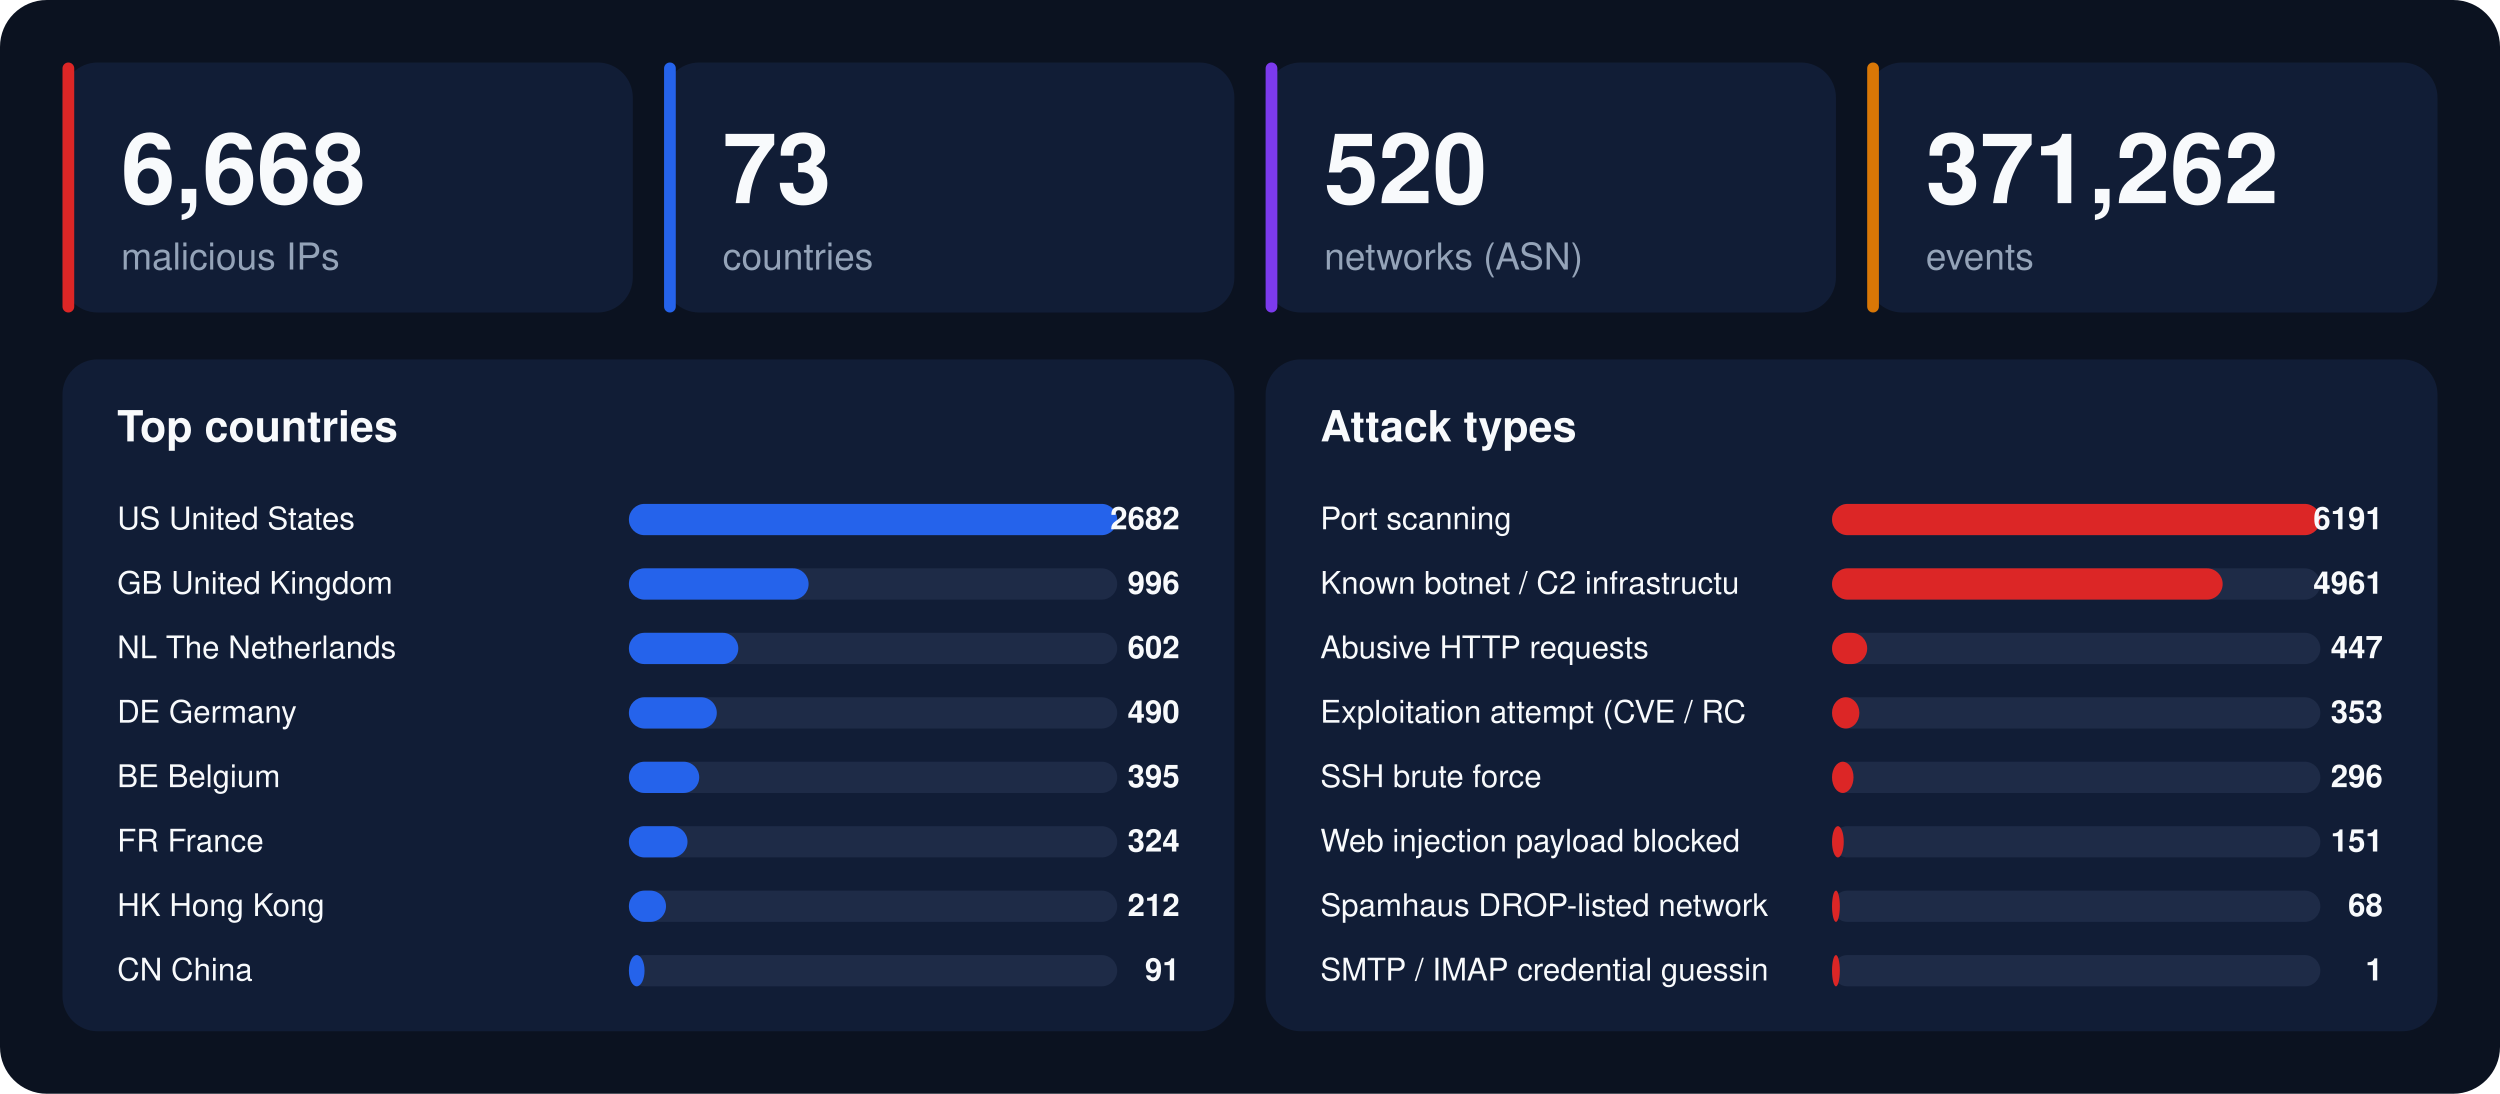
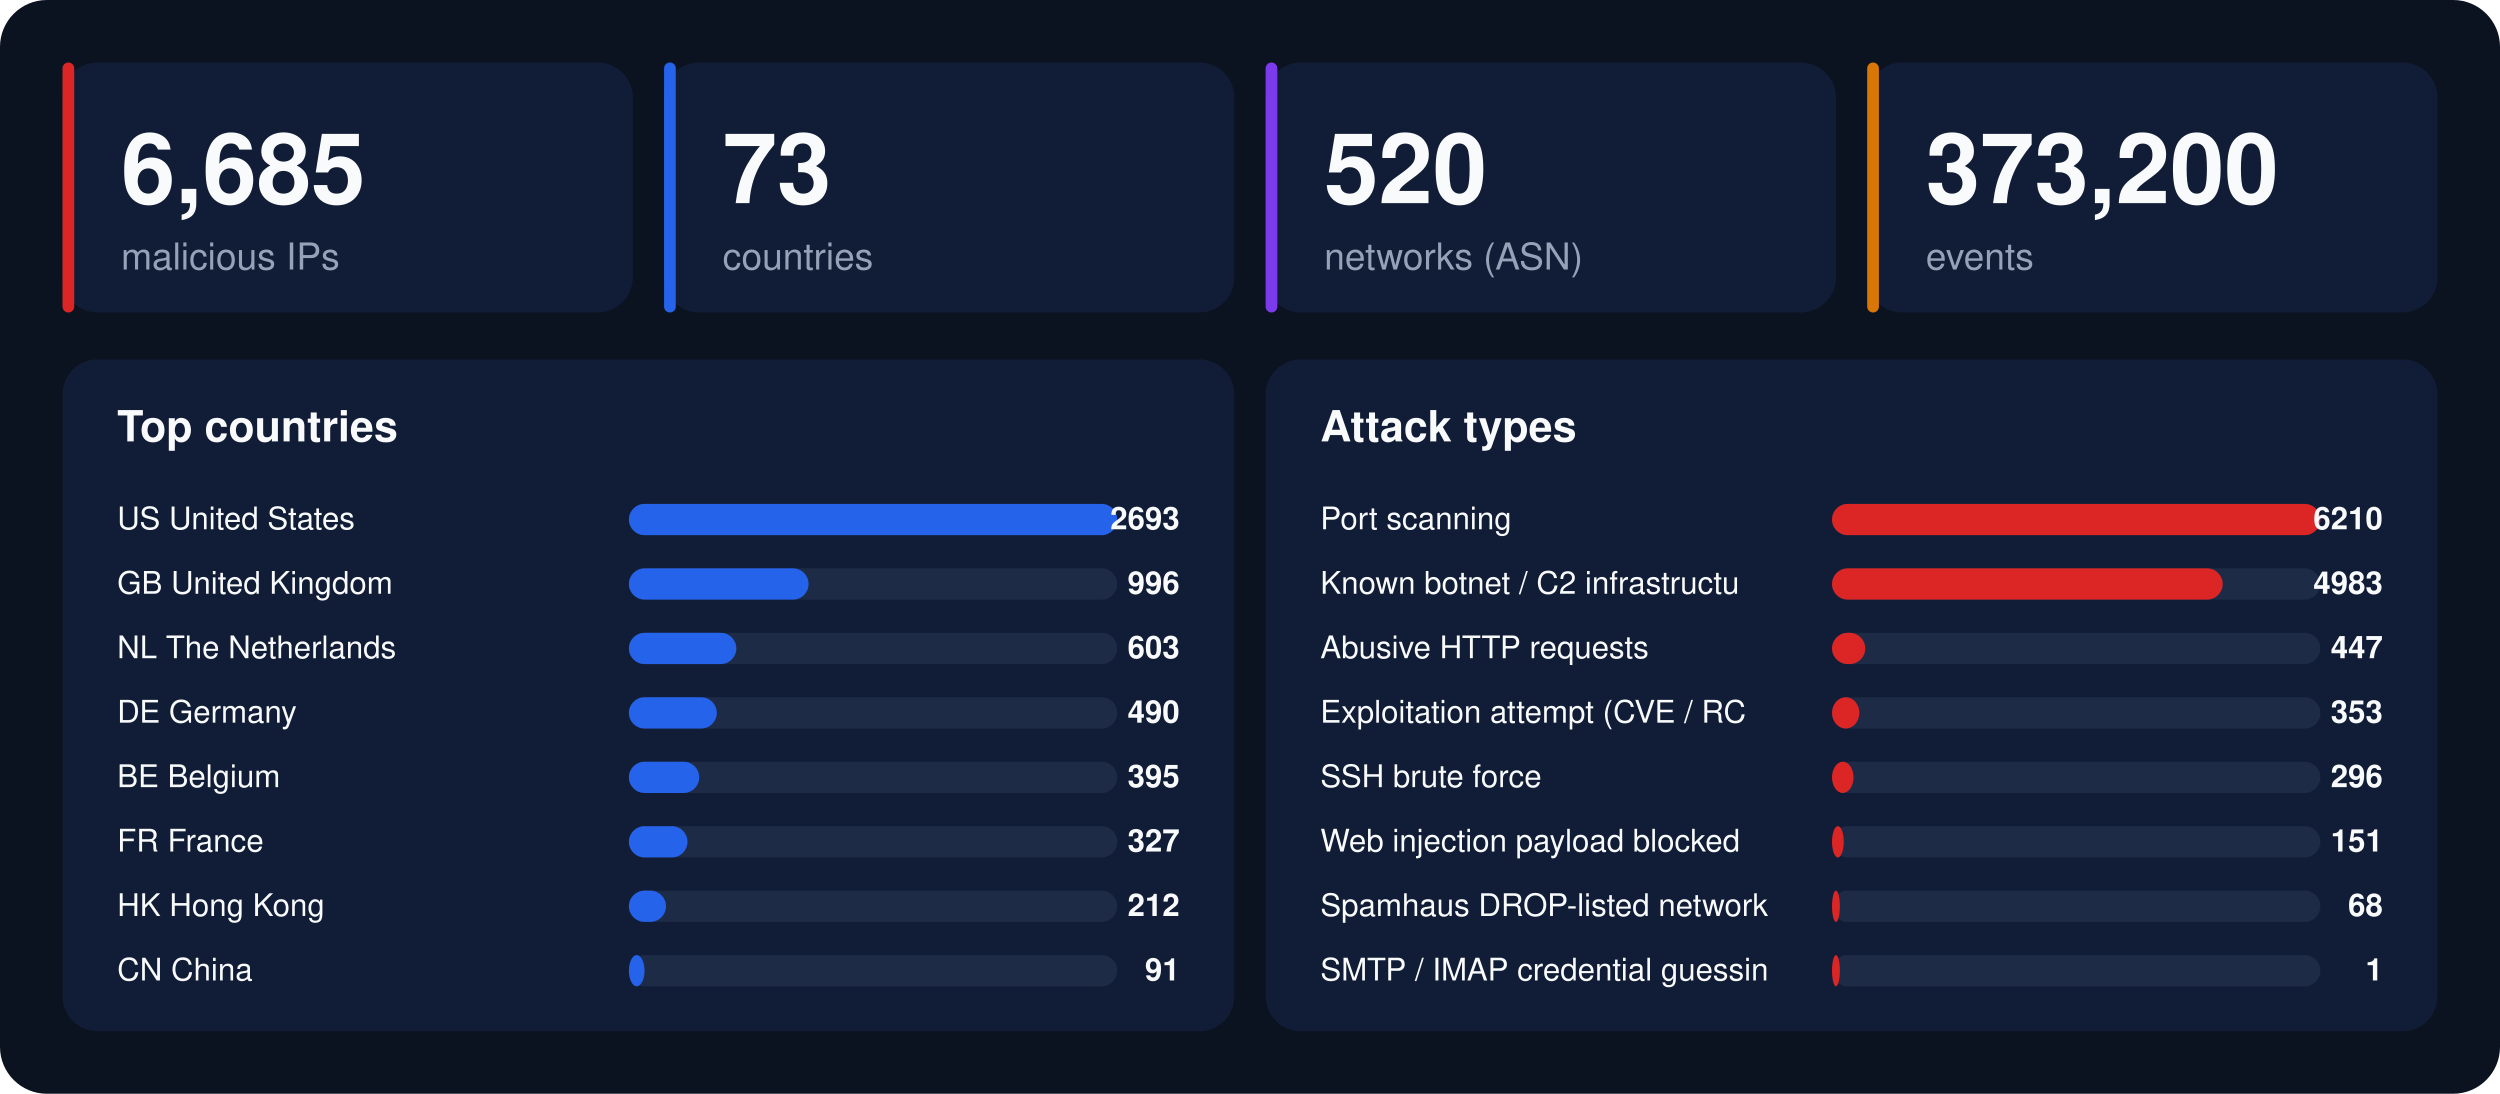
<svg xmlns="http://www.w3.org/2000/svg" width="1280" height="560" viewBox="0 0 1280 560" font-family="-apple-system,BlinkMacSystemFont,'Segoe UI',Helvetica,Arial,sans-serif">
  <rect width="1280" height="560" rx="24" fill="#0b1220" />
  <rect x="32" y="32" width="292" height="128" rx="18" fill="#111d36" />
  <rect x="32" y="32" width="6" height="128" rx="3" fill="#dc2626" />
-   <text x="62" y="104" font-size="50" font-weight="800" fill="#f8fafc">6,668</text>
+   <text x="62" y="104" font-size="50" font-weight="800" fill="#f8fafc">6,685</text>
  <text x="62" y="138" font-size="19" fill="#94a3b8">malicious IPs</text>
  <rect x="340" y="32" width="292" height="128" rx="18" fill="#111d36" />
  <rect x="340" y="32" width="6" height="128" rx="3" fill="#2563eb" />
  <text x="370" y="104" font-size="50" font-weight="800" fill="#f8fafc">73</text>
  <text x="370" y="138" font-size="19" fill="#94a3b8">countries</text>
  <rect x="648" y="32" width="292" height="128" rx="18" fill="#111d36" />
  <rect x="648" y="32" width="6" height="128" rx="3" fill="#7c3aed" />
  <text x="678" y="104" font-size="50" font-weight="800" fill="#f8fafc">520</text>
  <text x="678" y="138" font-size="19" fill="#94a3b8">networks (ASN)</text>
  <rect x="956" y="32" width="292" height="128" rx="18" fill="#111d36" />
  <rect x="956" y="32" width="6" height="128" rx="3" fill="#d97706" />
-   <text x="986" y="104" font-size="50" font-weight="800" fill="#f8fafc">371,262</text>
+   <text x="986" y="104" font-size="50" font-weight="800" fill="#f8fafc">373,200</text>
  <text x="986" y="138" font-size="19" fill="#94a3b8">events</text>
  <rect x="32" y="184" width="600" height="344" rx="18" fill="#111d36" />
  <text x="60" y="226" font-size="22" font-weight="700" fill="#f8fafc">Top countries</text>
  <text x="60" y="271" font-size="16" fill="#f8fafc">US  United States</text>
  <rect x="322" y="258" width="250" height="16" rx="8" fill="#1e2b47" />
  <rect x="322" y="258" width="250" height="16" rx="8" fill="#2563eb" />
-   <text x="604" y="271" font-size="16" font-weight="700" text-anchor="end" fill="#f8fafc">2682</text>
+   <text x="604" y="271" font-size="16" font-weight="700" text-anchor="end" fill="#f8fafc">2693</text>
  <text x="60" y="304" font-size="16" fill="#f8fafc">GB  United Kingdom</text>
  <rect x="322" y="291" width="250" height="16" rx="8" fill="#1e2b47" />
  <rect x="322" y="291" width="92" height="16" rx="8" fill="#2563eb" />
  <text x="604" y="304" font-size="16" font-weight="700" text-anchor="end" fill="#f8fafc">996</text>
  <text x="60" y="337" font-size="16" fill="#f8fafc">NL  The Netherlands</text>
  <rect x="322" y="324" width="250" height="16" rx="8" fill="#1e2b47" />
-   <rect x="322" y="324" width="56" height="16" rx="8" fill="#2563eb" />
-   <text x="604" y="337" font-size="16" font-weight="700" text-anchor="end" fill="#f8fafc">602</text>
+   <rect x="322" y="324" width="55" height="16" rx="8" fill="#2563eb" />
+   <text x="604" y="337" font-size="16" font-weight="700" text-anchor="end" fill="#f8fafc">603</text>
  <text x="60" y="370" font-size="16" fill="#f8fafc">DE  Germany</text>
  <rect x="322" y="357" width="250" height="16" rx="8" fill="#1e2b47" />
  <rect x="322" y="357" width="45" height="16" rx="8" fill="#2563eb" />
  <text x="604" y="370" font-size="16" font-weight="700" text-anchor="end" fill="#f8fafc">490</text>
  <text x="60" y="403" font-size="16" fill="#f8fafc">BE  Belgium</text>
  <rect x="322" y="390" width="250" height="16" rx="8" fill="#1e2b47" />
  <rect x="322" y="390" width="36" height="16" rx="8" fill="#2563eb" />
  <text x="604" y="403" font-size="16" font-weight="700" text-anchor="end" fill="#f8fafc">395</text>
  <text x="60" y="436" font-size="16" fill="#f8fafc">FR  France</text>
  <rect x="322" y="423" width="250" height="16" rx="8" fill="#1e2b47" />
  <rect x="322" y="423" width="30" height="16" rx="8" fill="#2563eb" />
-   <text x="604" y="436" font-size="16" font-weight="700" text-anchor="end" fill="#f8fafc">324</text>
+   <text x="604" y="436" font-size="16" font-weight="700" text-anchor="end" fill="#f8fafc">327</text>
  <text x="60" y="469" font-size="16" fill="#f8fafc">HK  Hong Kong</text>
  <rect x="322" y="456" width="250" height="16" rx="8" fill="#1e2b47" />
  <rect x="322" y="456" width="19" height="16" rx="8" fill="#2563eb" />
  <text x="604" y="469" font-size="16" font-weight="700" text-anchor="end" fill="#f8fafc">212</text>
  <text x="60" y="502" font-size="16" fill="#f8fafc">CN  China</text>
  <rect x="322" y="489" width="250" height="16" rx="8" fill="#1e2b47" />
  <rect x="322" y="489" width="8" height="16" rx="8" fill="#2563eb" />
  <text x="604" y="502" font-size="16" font-weight="700" text-anchor="end" fill="#f8fafc">91</text>
  <rect x="648" y="184" width="600" height="344" rx="18" fill="#111d36" />
  <text x="676" y="226" font-size="22" font-weight="700" fill="#f8fafc">Attack types</text>
  <text x="676" y="271" font-size="16" fill="#f8fafc">Port scanning</text>
  <rect x="938" y="258" width="250" height="16" rx="8" fill="#1e2b47" />
  <rect x="938" y="258" width="250" height="16" rx="8" fill="#dc2626" />
-   <text x="1220" y="271" font-size="16" font-weight="700" text-anchor="end" fill="#f8fafc">6191</text>
+   <text x="1220" y="271" font-size="16" font-weight="700" text-anchor="end" fill="#f8fafc">6210</text>
  <text x="676" y="304" font-size="16" fill="#f8fafc">Known botnet / C2 infrastructu</text>
  <rect x="938" y="291" width="250" height="16" rx="8" fill="#1e2b47" />
  <rect x="938" y="291" width="200" height="16" rx="8" fill="#dc2626" />
-   <text x="1220" y="304" font-size="16" font-weight="700" text-anchor="end" fill="#f8fafc">4961</text>
+   <text x="1220" y="304" font-size="16" font-weight="700" text-anchor="end" fill="#f8fafc">4983</text>
  <text x="676" y="337" font-size="16" fill="#f8fafc">Abusive HTTP requests</text>
  <rect x="938" y="324" width="250" height="16" rx="8" fill="#1e2b47" />
-   <rect x="938" y="324" width="18" height="16" rx="8" fill="#dc2626" />
+   <rect x="938" y="324" width="17" height="16" rx="8" fill="#dc2626" />
  <text x="1220" y="337" font-size="16" font-weight="700" text-anchor="end" fill="#f8fafc">447</text>
  <text x="676" y="370" font-size="16" fill="#f8fafc">Exploitation attempt (CVE / RC</text>
  <rect x="938" y="357" width="250" height="16" rx="8" fill="#1e2b47" />
  <rect x="938" y="357" width="14" height="16" rx="8" fill="#dc2626" />
  <text x="1220" y="370" font-size="16" font-weight="700" text-anchor="end" fill="#f8fafc">353</text>
  <text x="676" y="403" font-size="16" fill="#f8fafc">SSH brute force</text>
  <rect x="938" y="390" width="250" height="16" rx="8" fill="#1e2b47" />
  <rect x="938" y="390" width="11" height="16" rx="8" fill="#dc2626" />
  <text x="1220" y="403" font-size="16" font-weight="700" text-anchor="end" fill="#f8fafc">296</text>
  <text x="676" y="436" font-size="16" fill="#f8fafc">Web injection payload blocked </text>
  <rect x="938" y="423" width="250" height="16" rx="8" fill="#1e2b47" />
  <rect x="938" y="423" width="6" height="16" rx="8" fill="#dc2626" />
  <text x="1220" y="436" font-size="16" font-weight="700" text-anchor="end" fill="#f8fafc">151</text>
  <text x="676" y="469" font-size="16" fill="#f8fafc">Spamhaus DROP-listed network</text>
  <rect x="938" y="456" width="250" height="16" rx="8" fill="#1e2b47" />
  <rect x="938" y="456" width="4" height="16" rx="8" fill="#dc2626" />
  <text x="1220" y="469" font-size="16" font-weight="700" text-anchor="end" fill="#f8fafc">68</text>
  <text x="676" y="502" font-size="16" fill="#f8fafc">SMTP / IMAP credential guessin</text>
  <rect x="938" y="489" width="250" height="16" rx="8" fill="#1e2b47" />
  <rect x="938" y="489" width="4" height="16" rx="8" fill="#dc2626" />
  <text x="1220" y="502" font-size="16" font-weight="700" text-anchor="end" fill="#f8fafc">1</text>
</svg>
